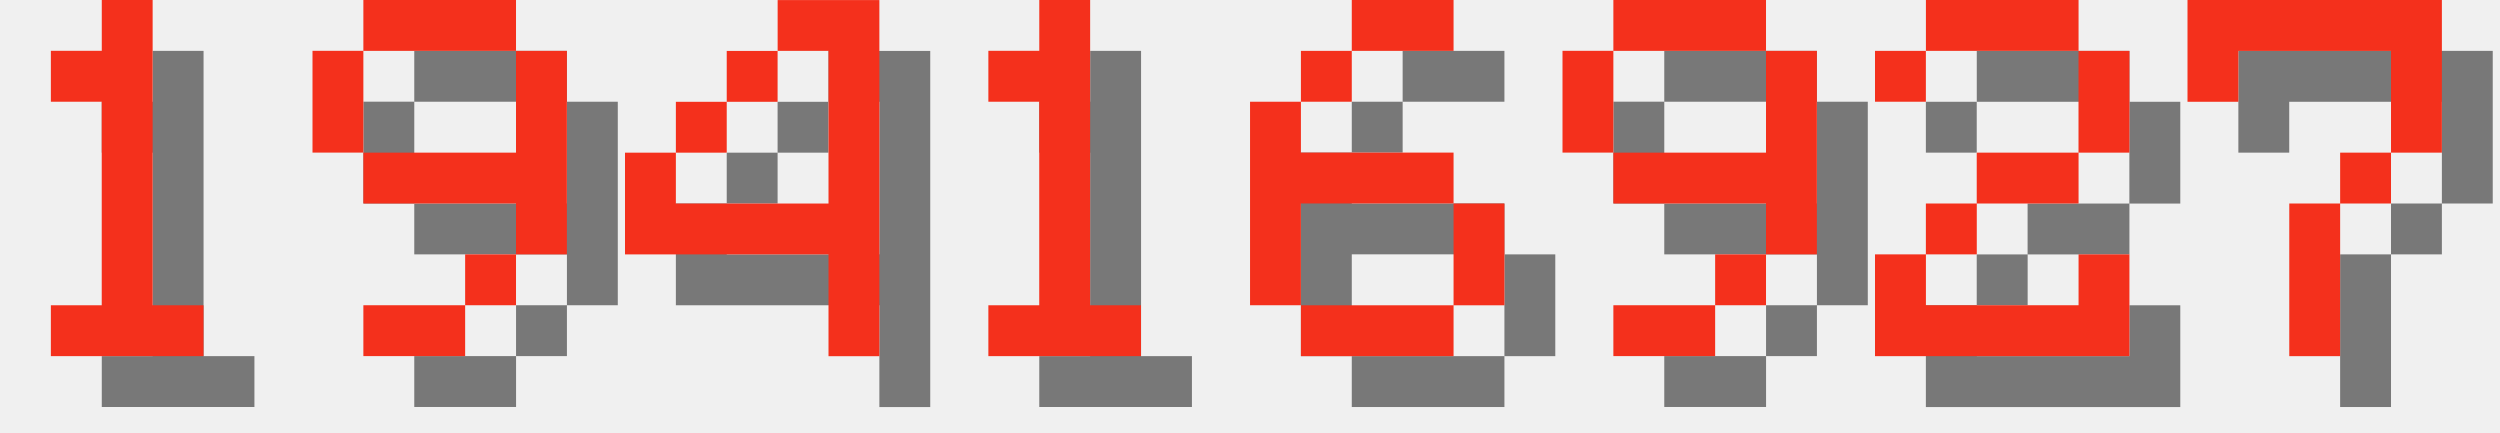
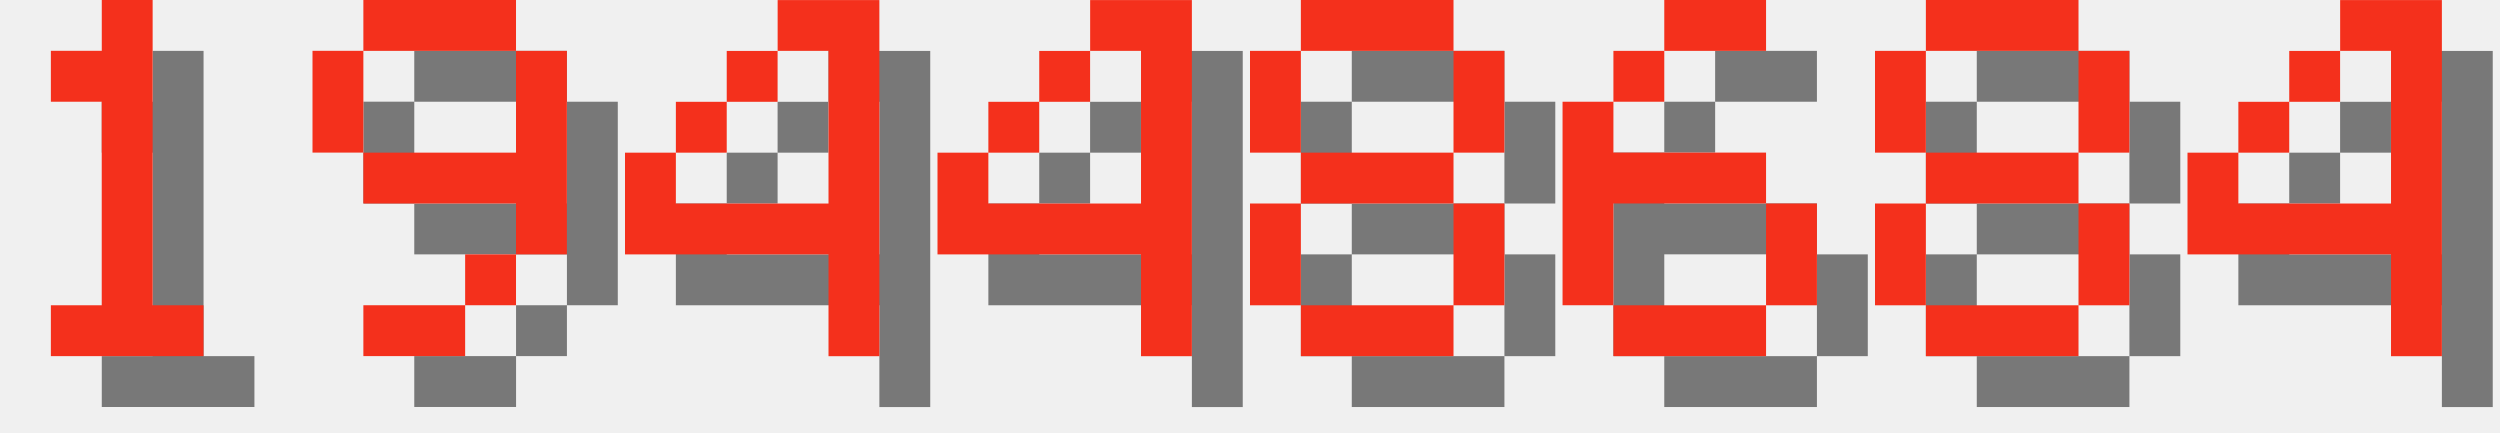
<svg xmlns="http://www.w3.org/2000/svg" version="1.1" width="208.0" height="36">
  <style>
        .text-foreground {
            fill: #F4301C;
        }
        .text-shadow {
            fill: #000000;
            fill-opacity: 0.5;
        }
    </style>
  <g class="digit" id="digit_1" transform="translate(0.0, 0), scale(4)">
    <path id="digit_1_shadow" class="text-shadow" d="m2.117 2.117v1.058h1.058v4.233h-1.058v1.058h3.175v-1.058h-1.058v-6.35h-1.058v1.058h-1.058z" fill-opacity=".5" style="paint-order:stroke fill markers" />
    <path id="digit_1_fg" class="text-foreground" d="m1.058 1.058v1.058h1.058v4.233h-1.058v1.058h3.175v-1.058h-1.058v-6.35h-1.058v1.058h-1.058z" fill="#fff" style="paint-order:stroke fill markers" />
  </g>
  <g class="digit" id="digit_9" transform="translate(26.0, 0), scale(4)">
    <path id="digit_9_shadow" class="text-shadow" d="m2.117 1.058v1.058h3.175v-1.058h-3.175zm3.175 1.058v2.117h-3.175v1.058h3.175v1.058h1.058v-4.233h-1.058zm0 4.233h-1.058v1.058h1.058v-1.058zm-1.058 1.058h-2.117v1.058h2.117v-1.058zm-2.117-3.175v-2.117h-1.058v2.117h1.058z" fill-opacity=".5" style="paint-order:stroke fill markers" />
    <path id="digit_9_fg" class="text-foreground" d="m1.058 0v1.058h3.175v-1.058h-3.175zm3.175 1.058v2.117h-3.175v1.058h3.175v1.058h1.058v-4.233h-1.058zm0 4.233h-1.058v1.058h1.058v-1.058zm-1.058 1.058h-2.117v1.058h2.117v-1.058zm-2.117-3.175v-2.117h-1.058v2.117h1.058z" fill="#fff" style="paint-order:stroke fill markers" />
  </g>
  <g class="digit" id="digit_4" transform="translate(52.0, 0), scale(4)">
    <path id="digit_4_shadow" class="text-shadow" d="m4.233 1.058v1.058h1.058v3.175h-3.175v-1.058h-1.058v2.117h4.233v2.117h1.058v-7.408h-2.117zm-2.117 3.175h1.058v-1.058h-1.058v1.058zm1.058-1.058h1.058v-1.058h-1.058v1.058z" fill-opacity=".5" style="paint-order:stroke fill markers" />
    <path id="digit_4_fg" class="text-foreground" d="m3.175 0v1.058h1.058v3.175h-3.175v-1.058h-1.058v2.117h4.233v2.117h1.058v-7.408h-2.117zm-2.117 3.175h1.058v-1.058h-1.058v1.058zm1.058-1.058h1.058v-1.058h-1.058v1.058z" fill="#fff" style="paint-order:stroke fill markers" />
  </g>
-   <g class="digit" id="digit_1" transform="translate(78.0, 0), scale(4)">
-     <path id="digit_1_shadow" class="text-shadow" d="m2.117 2.117v1.058h1.058v4.233h-1.058v1.058h3.175v-1.058h-1.058v-6.35h-1.058v1.058h-1.058z" fill-opacity=".5" style="paint-order:stroke fill markers" />
-     <path id="digit_1_fg" class="text-foreground" d="m1.058 1.058v1.058h1.058v4.233h-1.058v1.058h3.175v-1.058h-1.058v-6.35h-1.058v1.058h-1.058z" fill="#fff" style="paint-order:stroke fill markers" />
+   <g class="digit" id="digit_4" transform="translate(78.0, 0), scale(4)">
+     <path id="digit_4_shadow" class="text-shadow" d="m4.233 1.058v1.058h1.058v3.175h-3.175v-1.058h-1.058v2.117h4.233v2.117h1.058v-7.408h-2.117zm-2.117 3.175h1.058v-1.058h-1.058v1.058zm1.058-1.058h1.058v-1.058h-1.058v1.058z" fill-opacity=".5" style="paint-order:stroke fill markers" />
+     <path id="digit_4_fg" class="text-foreground" d="m3.175 0v1.058h1.058v3.175h-3.175v-1.058h-1.058v2.117h4.233v2.117h1.058v-7.408h-2.117zm-2.117 3.175h1.058v-1.058h-1.058v1.058zm1.058-1.058h1.058v-1.058h-1.058v1.058z" fill="#fff" style="paint-order:stroke fill markers" />
  </g>
-   <g class="digit" id="digit_6" transform="translate(104.0, 0), scale(4)">
+   <g class="digit" id="digit_8" transform="translate(104.0, 0), scale(4)">
+     <path id="digit_8_shadow" class="text-shadow" d="m2.117 1.058v1.058h3.175v-1.058h-3.175zm3.175 1.058v2.117h1.058v-2.117h-1.058zm0 2.117h-3.175v1.058h3.175v-1.058zm0 1.058v2.117h1.058v-2.117h-1.058zm0 2.117h-3.175v1.058h3.175v-1.058zm-3.175 0v-2.117h-1.058v2.117h1.058zm0-3.175v-2.117h-1.058v2.117h1.058z" fill-opacity=".5" style="paint-order:stroke fill markers" />
+     <path id="digit_8_fg" class="text-foreground" d="m1.058 0v1.058h3.175v-1.058h-3.175zm3.175 1.058v2.117h1.058v-2.117h-1.058zm0 2.117h-3.175v1.058h3.175v-1.058zm0 1.058v2.117h1.058v-2.117h-1.058zm0 2.117h-3.175v1.058h3.175v-1.058zm-3.175 0v-2.117h-1.058v2.117h1.058zm0-3.175v-2.117h-1.058v2.117h1.058z" fill="#fff" style="paint-order:stroke fill markers" />
+   </g>
+   <g class="digit" id="digit_6" transform="translate(130.0, 0), scale(4)">
    <path id="digit_6_shadow" class="text-shadow" d="m3.175 1.058v1.058h2.117v-1.058h-2.117zm0 1.058h-1.058v1.058h1.058v-1.058zm-1.058 1.058h-1.058v4.233h1.058v-2.117h3.175v-1.058h-3.175v-1.058zm3.175 2.117v2.117h1.058v-2.117h-1.058zm0 2.117h-3.175v1.058h3.175v-1.058z" fill-opacity=".5" style="paint-order:stroke fill markers" />
    <path id="digit_6_fg" class="text-foreground" d="m2.117 0v1.058h2.117v-1.058h-2.117zm0 1.058h-1.058v1.058h1.058v-1.058zm-1.058 1.058h-1.058v4.233h1.058v-2.117h3.175v-1.058h-3.175v-1.058zm3.175 2.117v2.117h1.058v-2.117h-1.058zm0 2.117h-3.175v1.058h3.175v-1.058z" fill="#fff" style="paint-order:stroke fill markers" />
  </g>
-   <g class="digit" id="digit_9" transform="translate(130.0, 0), scale(4)">
-     <path id="digit_9_shadow" class="text-shadow" d="m2.117 1.058v1.058h3.175v-1.058h-3.175zm3.175 1.058v2.117h-3.175v1.058h3.175v1.058h1.058v-4.233h-1.058zm0 4.233h-1.058v1.058h1.058v-1.058zm-1.058 1.058h-2.117v1.058h2.117v-1.058zm-2.117-3.175v-2.117h-1.058v2.117h1.058z" fill-opacity=".5" style="paint-order:stroke fill markers" />
-     <path id="digit_9_fg" class="text-foreground" d="m1.058 0v1.058h3.175v-1.058h-3.175zm3.175 1.058v2.117h-3.175v1.058h3.175v1.058h1.058v-4.233h-1.058zm0 4.233h-1.058v1.058h1.058v-1.058zm-1.058 1.058h-2.117v1.058h2.117v-1.058zm-2.117-3.175v-2.117h-1.058v2.117h1.058z" fill="#fff" style="paint-order:stroke fill markers" />
+   <g class="digit" id="digit_8" transform="translate(156.0, 0), scale(4)">
+     <path id="digit_8_shadow" class="text-shadow" d="m2.117 1.058v1.058h3.175v-1.058h-3.175zm3.175 1.058v2.117h1.058v-2.117h-1.058zm0 2.117h-3.175v1.058h3.175v-1.058zm0 1.058v2.117h1.058v-2.117h-1.058zm0 2.117h-3.175v1.058h3.175v-1.058zm-3.175 0v-2.117h-1.058v2.117h1.058zm0-3.175v-2.117h-1.058v2.117h1.058z" fill-opacity=".5" style="paint-order:stroke fill markers" />
+     <path id="digit_8_fg" class="text-foreground" d="m1.058 0v1.058h3.175v-1.058h-3.175zm3.175 1.058v2.117h1.058v-2.117h-1.058zm0 2.117h-3.175v1.058h3.175v-1.058zm0 1.058v2.117h1.058v-2.117h-1.058zm0 2.117h-3.175v1.058h3.175v-1.058zm-3.175 0v-2.117h-1.058v2.117h1.058zm0-3.175v-2.117h-1.058v2.117h1.058z" fill="#fff" style="paint-order:stroke fill markers" />
  </g>
-   <g class="digit" id="digit_2" transform="translate(156.0, 0), scale(4)">
-     <path id="digit_2_shadow" class="text-shadow" d="m1.058 2.117v1.058h1.058v-1.058h3.175v2.117h-2.117v1.058h-1.058v1.058h-1.058v2.117h5.292v-2.117h-1.058v1.058h-3.175v-1.058h1.058v-1.058h2.117v-1.058h1.058v-2.117h-1.058v-1.058h-3.175v1.058h-1.058z" fill-opacity=".5" style="paint-order:stroke fill markers" />
-     <path id="digit_2_fg" class="text-foreground" d="m0 1.058v1.058h1.058v-1.058h3.175v2.117h-2.117v1.058h-1.058v1.058h-1.058v2.117h5.292v-2.117h-1.058v1.058h-3.175v-1.058h1.058v-1.058h2.117v-1.058h1.058v-2.117h-1.058v-1.058h-3.175v1.058h-1.058z" fill="#fff" style="paint-order:stroke fill markers" />
-   </g>
-   <g class="digit" id="digit_7" transform="translate(182.0, 0), scale(4)">
-     <path id="digit_7_shadow" class="text-shadow" d="m1.058 1.058 2e-6 2.117h1.058v-1.058h3.175v1.058l2e-7 1.058h-1.058v1.058h-1.058l4e-7 3.175 1.058 1e-7v-3.175h1.058v-1.058h1.058l5e-7 -1.058v-2.117z" fill-opacity=".5" style="paint-order:stroke fill markers" />
-     <path id="digit_7_fg" class="text-foreground" d="m0 0 2e-6 2.117h1.058v-1.058h3.175v1.058l2e-7 1.058h-1.058v1.058h-1.058l4e-7 3.175 1.058 1e-7v-3.175h1.058v-1.058h1.058l5e-7 -1.058v-2.117z" fill="#fff" style="paint-order:stroke fill markers" />
+   <g class="digit" id="digit_4" transform="translate(182.0, 0), scale(4)">
+     <path id="digit_4_shadow" class="text-shadow" d="m4.233 1.058v1.058h1.058v3.175h-3.175v-1.058h-1.058v2.117h4.233v2.117h1.058v-7.408h-2.117zm-2.117 3.175h1.058v-1.058h-1.058v1.058zm1.058-1.058h1.058v-1.058h-1.058v1.058z" fill-opacity=".5" style="paint-order:stroke fill markers" />
+     <path id="digit_4_fg" class="text-foreground" d="m3.175 0v1.058h1.058v3.175h-3.175v-1.058h-1.058v2.117h4.233v2.117h1.058v-7.408h-2.117zm-2.117 3.175h1.058v-1.058h-1.058v1.058zm1.058-1.058h1.058v-1.058h-1.058v1.058z" fill="#fff" style="paint-order:stroke fill markers" />
  </g>
</svg>
